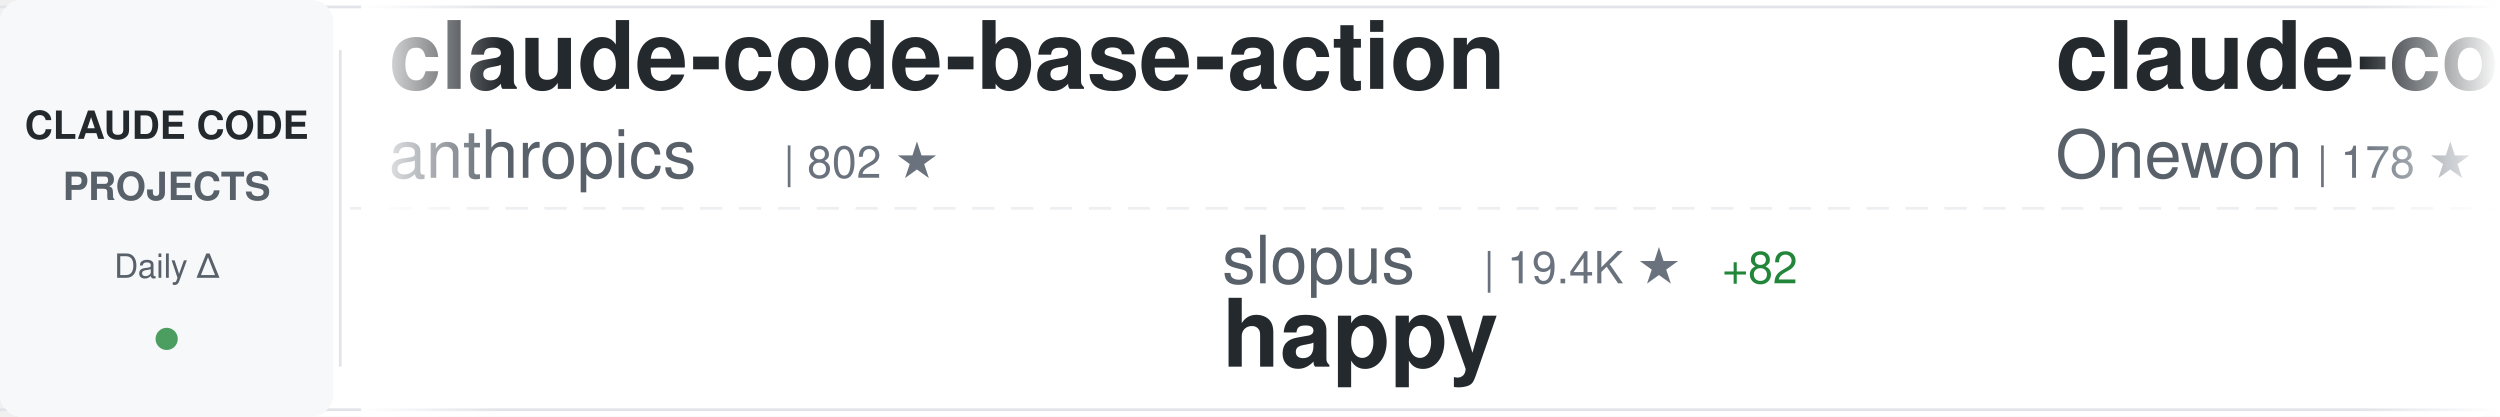
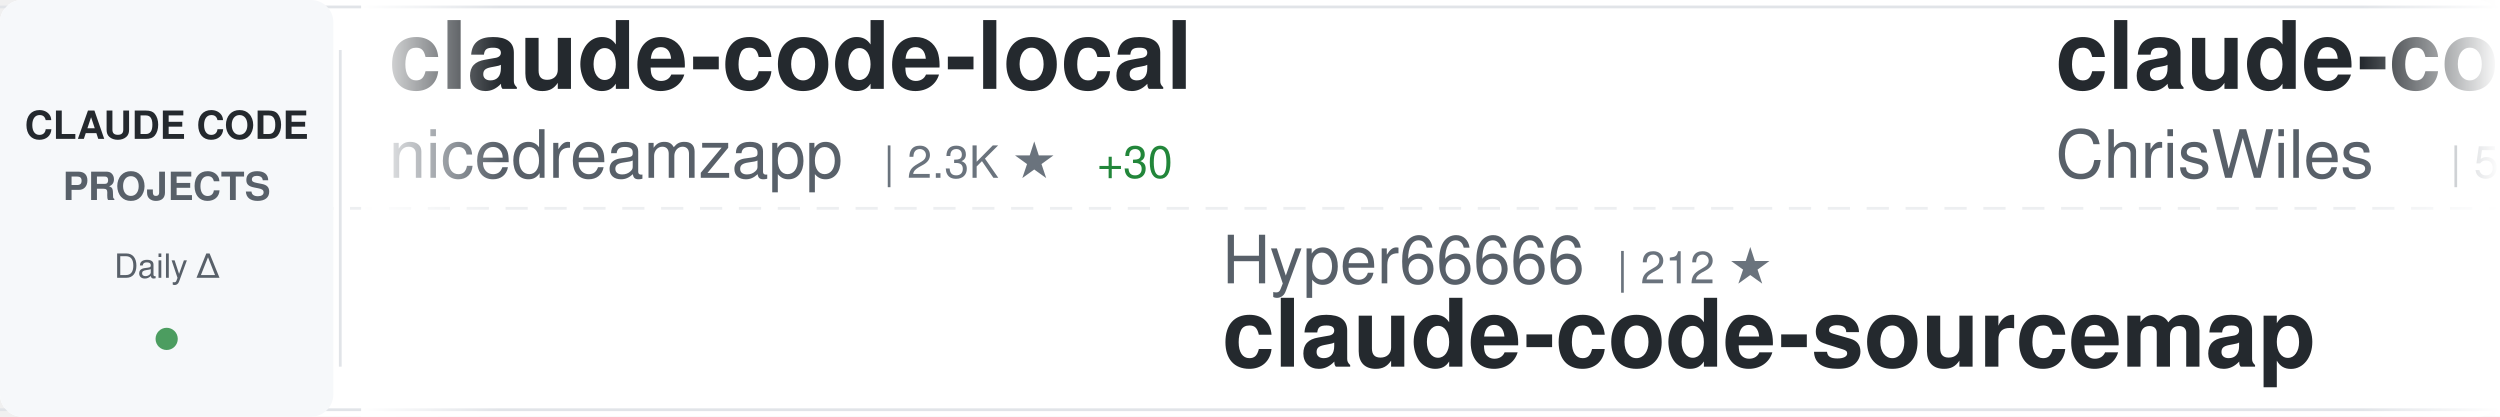
<svg xmlns="http://www.w3.org/2000/svg" width="900" height="150">
  <defs>
    <linearGradient id="awesomeLeftFade" x1="0%" y1="0%" x2="100%" y2="0%">
      <stop offset="0%" style="stop-color:#ffffff;stop-opacity:1" />
      <stop offset="100%" style="stop-color:#ffffff;stop-opacity:0" />
    </linearGradient>
    <linearGradient id="awesomeRightFade" x1="0%" y1="0%" x2="100%" y2="0%">
      <stop offset="0%" style="stop-color:#ffffff;stop-opacity:0" />
      <stop offset="100%" style="stop-color:#ffffff;stop-opacity:1" />
    </linearGradient>
  </defs>
  <rect width="900" height="150" fill="#ffffff" rx="8" />
  <rect x="0" y="2" width="900" height="1" fill="#e1e4e8" />
  <rect x="0" y="147" width="900" height="1" fill="#e1e4e8" />
  <line x1="0" y1="75" x2="900" y2="75" stroke="#e1e4e8" stroke-width="1" stroke-dasharray="8 6" opacity="0.6" />
  <rect x="0" y="0" width="120" height="150" fill="#f6f8fa" rx="8" />
  <text x="60" y="50" font-family="-apple-system, BlinkMacSystemFont, 'Segoe UI', Helvetica, Arial, sans-serif" font-size="14" font-weight="600" fill="#24292e" text-anchor="middle">CLAUDE CODE</text>
  <text x="60" y="72" font-family="-apple-system, BlinkMacSystemFont, 'Segoe UI', Helvetica, Arial, sans-serif" font-size="14" font-weight="600" fill="#586069" text-anchor="middle">PROJECTS</text>
  <text x="60" y="100" font-family="-apple-system, BlinkMacSystemFont, 'Segoe UI', Helvetica, Arial, sans-serif" font-size="12" font-weight="500" fill="#586069" text-anchor="middle">Daily Δ</text>
  <circle cx="60" cy="122" r="4" fill="#22863a" opacity="0.8" />
  <rect x="122" y="18" width="1" height="114" fill="#e1e4e8" />
  <clipPath id="awesomeTickerClip">
    <rect x="130" y="0" width="770" height="150" />
  </clipPath>
  <g clip-path="url(#awesomeTickerClip)">
    <g id="awesomeTickerItems">
      <animateTransform attributeName="transform" attributeType="XML" type="translate" from="0 0" to="-3000 0" dur="54s" repeatCount="indefinite" />
      <g transform="translate(0, 0)">
-         <text x="140" y="32" font-family="-apple-system, BlinkMacSystemFont, 'Segoe UI', Helvetica, Arial, sans-serif" font-size="34" font-weight="600" fill="#24292e">claude-code-base-action</text>
-         <text x="140" y="64" font-family="-apple-system, BlinkMacSystemFont, 'Segoe UI', Helvetica, Arial, sans-serif" font-size="24" font-weight="400" fill="#586069">anthropics</text>
-         <text x="282" y="64" font-family="-apple-system, BlinkMacSystemFont, 'Segoe UI', Helvetica, Arial, sans-serif" font-size="16" font-weight="500" fill="#6a737d">| 802 ★</text>
+         <text x="140" y="32" font-family="-apple-system, BlinkMacSystemFont, 'Segoe UI', Helvetica, Arial, sans-serif" font-size="34" font-weight="600" fill="#24292e">claude-code-local</text>
+         <text x="140" y="64" font-family="-apple-system, BlinkMacSystemFont, 'Segoe UI', Helvetica, Arial, sans-serif" font-size="24" font-weight="400" fill="#586069">nicedreamzapp</text>
+         <text x="318" y="64" font-family="-apple-system, BlinkMacSystemFont, 'Segoe UI', Helvetica, Arial, sans-serif" font-size="16" font-weight="500" fill="#6a737d">| 2.3K ★</text>
+         <text x="395" y="64" font-family="-apple-system, BlinkMacSystemFont, 'Segoe UI', Helvetica, Arial, sans-serif" font-size="16" font-weight="500" fill="#22863a"> +30</text>
      </g>
      <g transform="translate(300, 0)">
-         <text x="140" y="102" font-family="-apple-system, BlinkMacSystemFont, 'Segoe UI', Helvetica, Arial, sans-serif" font-size="24" font-weight="400" fill="#586069">slopus</text>
-         <text x="234" y="102" font-family="-apple-system, BlinkMacSystemFont, 'Segoe UI', Helvetica, Arial, sans-serif" font-size="16" font-weight="500" fill="#6a737d">| 19.4K ★</text>
-         <text x="320" y="102" font-family="-apple-system, BlinkMacSystemFont, 'Segoe UI', Helvetica, Arial, sans-serif" font-size="16" font-weight="500" fill="#22863a"> +82</text>
-         <text x="140" y="132" font-family="-apple-system, BlinkMacSystemFont, 'Segoe UI', Helvetica, Arial, sans-serif" font-size="34" font-weight="600" fill="#24292e">happy</text>
+         <text x="140" y="102" font-family="-apple-system, BlinkMacSystemFont, 'Segoe UI', Helvetica, Arial, sans-serif" font-size="24" font-weight="400" fill="#586069">Hyper66666</text>
+         <text x="282" y="102" font-family="-apple-system, BlinkMacSystemFont, 'Segoe UI', Helvetica, Arial, sans-serif" font-size="16" font-weight="500" fill="#6a737d">| 212 ★</text>
+         <text x="140" y="132" font-family="-apple-system, BlinkMacSystemFont, 'Segoe UI', Helvetica, Arial, sans-serif" font-size="34" font-weight="600" fill="#24292e">claude-code-sourcemap</text>
      </g>
      <g transform="translate(600, 0)">
-         <text x="140" y="32" font-family="-apple-system, BlinkMacSystemFont, 'Segoe UI', Helvetica, Arial, sans-serif" font-size="34" font-weight="600" fill="#24292e">claude-code</text>
-         <text x="140" y="64" font-family="-apple-system, BlinkMacSystemFont, 'Segoe UI', Helvetica, Arial, sans-serif" font-size="24" font-weight="400" fill="#586069">Onewon</text>
-         <text x="234" y="64" font-family="-apple-system, BlinkMacSystemFont, 'Segoe UI', Helvetica, Arial, sans-serif" font-size="16" font-weight="500" fill="#6a737d">| 178 ★</text>
+         <text x="140" y="32" font-family="-apple-system, BlinkMacSystemFont, 'Segoe UI', Helvetica, Arial, sans-serif" font-size="34" font-weight="600" fill="#24292e">claude-code-showcase</text>
+         <text x="140" y="64" font-family="-apple-system, BlinkMacSystemFont, 'Segoe UI', Helvetica, Arial, sans-serif" font-size="24" font-weight="400" fill="#586069">ChrisWiles</text>
+         <text x="282" y="64" font-family="-apple-system, BlinkMacSystemFont, 'Segoe UI', Helvetica, Arial, sans-serif" font-size="16" font-weight="500" fill="#6a737d">| 5.8K ★</text>
+         <text x="359" y="64" font-family="-apple-system, BlinkMacSystemFont, 'Segoe UI', Helvetica, Arial, sans-serif" font-size="16" font-weight="500" fill="#22863a"> +2</text>
      </g>
      <g transform="translate(900, 0)">
-         <text x="140" y="102" font-family="-apple-system, BlinkMacSystemFont, 'Segoe UI', Helvetica, Arial, sans-serif" font-size="24" font-weight="400" fill="#586069">VineeTagarwaL-code</text>
-         <text x="378" y="102" font-family="-apple-system, BlinkMacSystemFont, 'Segoe UI', Helvetica, Arial, sans-serif" font-size="16" font-weight="500" fill="#6a737d">| 273 ★</text>
+         <text x="140" y="102" font-family="-apple-system, BlinkMacSystemFont, 'Segoe UI', Helvetica, Arial, sans-serif" font-size="24" font-weight="400" fill="#586069">Windy3f3f3f3f</text>
+         <text x="318" y="102" font-family="-apple-system, BlinkMacSystemFont, 'Segoe UI', Helvetica, Arial, sans-serif" font-size="16" font-weight="500" fill="#6a737d">| 2.0K ★</text>
+         <text x="395" y="102" font-family="-apple-system, BlinkMacSystemFont, 'Segoe UI', Helvetica, Arial, sans-serif" font-size="16" font-weight="500" fill="#22863a"> +14</text>
+         <text x="140" y="132" font-family="-apple-system, BlinkMacSystemFont, 'Segoe UI', Helvetica, Arial, sans-serif" font-size="34" font-weight="600" fill="#24292e">how-claude-code-works</text>
+       </g>
+       <g transform="translate(1200, 0)">
+         <text x="140" y="32" font-family="-apple-system, BlinkMacSystemFont, 'Segoe UI', Helvetica, Arial, sans-serif" font-size="34" font-weight="600" fill="#24292e">claude-task-master</text>
+         <text x="140" y="64" font-family="-apple-system, BlinkMacSystemFont, 'Segoe UI', Helvetica, Arial, sans-serif" font-size="24" font-weight="400" fill="#586069">eyaltoledano</text>
+         <text x="306" y="64" font-family="-apple-system, BlinkMacSystemFont, 'Segoe UI', Helvetica, Arial, sans-serif" font-size="16" font-weight="500" fill="#6a737d">| 26.9K ★</text>
+         <text x="392" y="64" font-family="-apple-system, BlinkMacSystemFont, 'Segoe UI', Helvetica, Arial, sans-serif" font-size="16" font-weight="500" fill="#22863a"> +28</text>
+       </g>
+       <g transform="translate(1500, 0)">
+         <text x="140" y="102" font-family="-apple-system, BlinkMacSystemFont, 'Segoe UI', Helvetica, Arial, sans-serif" font-size="24" font-weight="400" fill="#586069">yasasbanukaofficial</text>
+         <text x="390" y="102" font-family="-apple-system, BlinkMacSystemFont, 'Segoe UI', Helvetica, Arial, sans-serif" font-size="16" font-weight="500" fill="#6a737d">| 2.9K ★</text>
+         <text x="467" y="102" font-family="-apple-system, BlinkMacSystemFont, 'Segoe UI', Helvetica, Arial, sans-serif" font-size="16" font-weight="500" fill="#22863a"> +25</text>
        <text x="140" y="132" font-family="-apple-system, BlinkMacSystemFont, 'Segoe UI', Helvetica, Arial, sans-serif" font-size="34" font-weight="600" fill="#24292e">claude-code</text>
      </g>
-       <g transform="translate(1200, 0)">
-         <text x="140" y="32" font-family="-apple-system, BlinkMacSystemFont, 'Segoe UI', Helvetica, Arial, sans-serif" font-size="34" font-weight="600" fill="#24292e">claude-code-guide</text>
-         <text x="140" y="64" font-family="-apple-system, BlinkMacSystemFont, 'Segoe UI', Helvetica, Arial, sans-serif" font-size="24" font-weight="400" fill="#586069">zebbern</text>
-         <text x="246" y="64" font-family="-apple-system, BlinkMacSystemFont, 'Segoe UI', Helvetica, Arial, sans-serif" font-size="16" font-weight="500" fill="#6a737d">| 4.1K ★</text>
-         <text x="323" y="64" font-family="-apple-system, BlinkMacSystemFont, 'Segoe UI', Helvetica, Arial, sans-serif" font-size="16" font-weight="500" fill="#22863a"> +3</text>
-       </g>
-       <g transform="translate(1500, 0)">
-         <text x="140" y="102" font-family="-apple-system, BlinkMacSystemFont, 'Segoe UI', Helvetica, Arial, sans-serif" font-size="24" font-weight="400" fill="#586069">kodu-ai</text>
-         <text x="246" y="102" font-family="-apple-system, BlinkMacSystemFont, 'Segoe UI', Helvetica, Arial, sans-serif" font-size="16" font-weight="500" fill="#6a737d">| 5.3K ★</text>
-         <text x="140" y="132" font-family="-apple-system, BlinkMacSystemFont, 'Segoe UI', Helvetica, Arial, sans-serif" font-size="34" font-weight="600" fill="#24292e">claude-coder</text>
-       </g>
      <g transform="translate(1800, 0)">
-         <text x="140" y="32" font-family="-apple-system, BlinkMacSystemFont, 'Segoe UI', Helvetica, Arial, sans-serif" font-size="34" font-weight="600" fill="#24292e">ClaudeCode</text>
-         <text x="140" y="64" font-family="-apple-system, BlinkMacSystemFont, 'Segoe UI', Helvetica, Arial, sans-serif" font-size="24" font-weight="400" fill="#586069">guanshan</text>
-         <text x="258" y="64" font-family="-apple-system, BlinkMacSystemFont, 'Segoe UI', Helvetica, Arial, sans-serif" font-size="16" font-weight="500" fill="#6a737d">| 57 ★</text>
+         <text x="140" y="32" font-family="-apple-system, BlinkMacSystemFont, 'Segoe UI', Helvetica, Arial, sans-serif" font-size="34" font-weight="600" fill="#24292e">andrej-karpathy-skills</text>
+         <text x="140" y="64" font-family="-apple-system, BlinkMacSystemFont, 'Segoe UI', Helvetica, Arial, sans-serif" font-size="24" font-weight="400" fill="#586069">forrestchang</text>
+         <text x="306" y="64" font-family="-apple-system, BlinkMacSystemFont, 'Segoe UI', Helvetica, Arial, sans-serif" font-size="16" font-weight="500" fill="#6a737d">| 97.8K ★</text>
+         <text x="392" y="64" font-family="-apple-system, BlinkMacSystemFont, 'Segoe UI', Helvetica, Arial, sans-serif" font-size="16" font-weight="500" fill="#22863a"> +2.7K</text>
      </g>
      <g transform="translate(2100, 0)">
-         <text x="140" y="102" font-family="-apple-system, BlinkMacSystemFont, 'Segoe UI', Helvetica, Arial, sans-serif" font-size="24" font-weight="400" fill="#586069">xorespesp</text>
-         <text x="270" y="102" font-family="-apple-system, BlinkMacSystemFont, 'Segoe UI', Helvetica, Arial, sans-serif" font-size="16" font-weight="500" fill="#6a737d">| 221 ★</text>
-         <text x="140" y="132" font-family="-apple-system, BlinkMacSystemFont, 'Segoe UI', Helvetica, Arial, sans-serif" font-size="34" font-weight="600" fill="#24292e">claude-code</text>
+         <text x="140" y="102" font-family="-apple-system, BlinkMacSystemFont, 'Segoe UI', Helvetica, Arial, sans-serif" font-size="24" font-weight="400" fill="#586069">anthropics</text>
+         <text x="282" y="102" font-family="-apple-system, BlinkMacSystemFont, 'Segoe UI', Helvetica, Arial, sans-serif" font-size="16" font-weight="500" fill="#6a737d">| 18.2K ★</text>
+         <text x="368" y="102" font-family="-apple-system, BlinkMacSystemFont, 'Segoe UI', Helvetica, Arial, sans-serif" font-size="16" font-weight="500" fill="#22863a"> +94</text>
+         <text x="140" y="132" font-family="-apple-system, BlinkMacSystemFont, 'Segoe UI', Helvetica, Arial, sans-serif" font-size="34" font-weight="600" fill="#24292e">claude-plugins-official</text>
      </g>
      <g transform="translate(2400, 0)">
-         <text x="140" y="32" font-family="-apple-system, BlinkMacSystemFont, 'Segoe UI', Helvetica, Arial, sans-serif" font-size="34" font-weight="600" fill="#24292e">ralph-claude-code</text>
-         <text x="140" y="64" font-family="-apple-system, BlinkMacSystemFont, 'Segoe UI', Helvetica, Arial, sans-serif" font-size="24" font-weight="400" fill="#586069">frankbria</text>
-         <text x="270" y="64" font-family="-apple-system, BlinkMacSystemFont, 'Segoe UI', Helvetica, Arial, sans-serif" font-size="16" font-weight="500" fill="#6a737d">| 8.9K ★</text>
-         <text x="347" y="64" font-family="-apple-system, BlinkMacSystemFont, 'Segoe UI', Helvetica, Arial, sans-serif" font-size="16" font-weight="500" fill="#22863a"> +24</text>
+         <text x="140" y="32" font-family="-apple-system, BlinkMacSystemFont, 'Segoe UI', Helvetica, Arial, sans-serif" font-size="34" font-weight="600" fill="#24292e">claude-code</text>
+         <text x="140" y="64" font-family="-apple-system, BlinkMacSystemFont, 'Segoe UI', Helvetica, Arial, sans-serif" font-size="24" font-weight="400" fill="#586069">xorespesp</text>
+         <text x="270" y="64" font-family="-apple-system, BlinkMacSystemFont, 'Segoe UI', Helvetica, Arial, sans-serif" font-size="16" font-weight="500" fill="#6a737d">| 221 ★</text>
      </g>
      <g transform="translate(2700, 0)">
-         <text x="140" y="102" font-family="-apple-system, BlinkMacSystemFont, 'Segoe UI', Helvetica, Arial, sans-serif" font-size="24" font-weight="400" fill="#586069">pedrohcgs</text>
-         <text x="270" y="102" font-family="-apple-system, BlinkMacSystemFont, 'Segoe UI', Helvetica, Arial, sans-serif" font-size="16" font-weight="500" fill="#6a737d">| 1.0K ★</text>
-         <text x="347" y="102" font-family="-apple-system, BlinkMacSystemFont, 'Segoe UI', Helvetica, Arial, sans-serif" font-size="16" font-weight="500" fill="#22863a"> +8</text>
-         <text x="140" y="132" font-family="-apple-system, BlinkMacSystemFont, 'Segoe UI', Helvetica, Arial, sans-serif" font-size="34" font-weight="600" fill="#24292e">claude-code-my-workflow</text>
+         <text x="140" y="102" font-family="-apple-system, BlinkMacSystemFont, 'Segoe UI', Helvetica, Arial, sans-serif" font-size="24" font-weight="400" fill="#586069">wshobson</text>
+         <text x="258" y="102" font-family="-apple-system, BlinkMacSystemFont, 'Segoe UI', Helvetica, Arial, sans-serif" font-size="16" font-weight="500" fill="#6a737d">| 34.5K ★</text>
+         <text x="344" y="102" font-family="-apple-system, BlinkMacSystemFont, 'Segoe UI', Helvetica, Arial, sans-serif" font-size="16" font-weight="500" fill="#22863a"> +59</text>
+         <text x="140" y="132" font-family="-apple-system, BlinkMacSystemFont, 'Segoe UI', Helvetica, Arial, sans-serif" font-size="34" font-weight="600" fill="#24292e">agents</text>
      </g>
      <g transform="translate(3000, 0)">
-         <text x="140" y="32" font-family="-apple-system, BlinkMacSystemFont, 'Segoe UI', Helvetica, Arial, sans-serif" font-size="34" font-weight="600" fill="#24292e">claude-code-base-action</text>
-         <text x="140" y="64" font-family="-apple-system, BlinkMacSystemFont, 'Segoe UI', Helvetica, Arial, sans-serif" font-size="24" font-weight="400" fill="#586069">anthropics</text>
-         <text x="282" y="64" font-family="-apple-system, BlinkMacSystemFont, 'Segoe UI', Helvetica, Arial, sans-serif" font-size="16" font-weight="500" fill="#6a737d">| 802 ★</text>
+         <text x="140" y="32" font-family="-apple-system, BlinkMacSystemFont, 'Segoe UI', Helvetica, Arial, sans-serif" font-size="34" font-weight="600" fill="#24292e">claude-code-local</text>
+         <text x="140" y="64" font-family="-apple-system, BlinkMacSystemFont, 'Segoe UI', Helvetica, Arial, sans-serif" font-size="24" font-weight="400" fill="#586069">nicedreamzapp</text>
+         <text x="318" y="64" font-family="-apple-system, BlinkMacSystemFont, 'Segoe UI', Helvetica, Arial, sans-serif" font-size="16" font-weight="500" fill="#6a737d">| 2.3K ★</text>
+         <text x="395" y="64" font-family="-apple-system, BlinkMacSystemFont, 'Segoe UI', Helvetica, Arial, sans-serif" font-size="16" font-weight="500" fill="#22863a"> +30</text>
      </g>
      <g transform="translate(3300, 0)">
-         <text x="140" y="102" font-family="-apple-system, BlinkMacSystemFont, 'Segoe UI', Helvetica, Arial, sans-serif" font-size="24" font-weight="400" fill="#586069">slopus</text>
-         <text x="234" y="102" font-family="-apple-system, BlinkMacSystemFont, 'Segoe UI', Helvetica, Arial, sans-serif" font-size="16" font-weight="500" fill="#6a737d">| 19.4K ★</text>
-         <text x="320" y="102" font-family="-apple-system, BlinkMacSystemFont, 'Segoe UI', Helvetica, Arial, sans-serif" font-size="16" font-weight="500" fill="#22863a"> +82</text>
-         <text x="140" y="132" font-family="-apple-system, BlinkMacSystemFont, 'Segoe UI', Helvetica, Arial, sans-serif" font-size="34" font-weight="600" fill="#24292e">happy</text>
+         <text x="140" y="102" font-family="-apple-system, BlinkMacSystemFont, 'Segoe UI', Helvetica, Arial, sans-serif" font-size="24" font-weight="400" fill="#586069">Hyper66666</text>
+         <text x="282" y="102" font-family="-apple-system, BlinkMacSystemFont, 'Segoe UI', Helvetica, Arial, sans-serif" font-size="16" font-weight="500" fill="#6a737d">| 212 ★</text>
+         <text x="140" y="132" font-family="-apple-system, BlinkMacSystemFont, 'Segoe UI', Helvetica, Arial, sans-serif" font-size="34" font-weight="600" fill="#24292e">claude-code-sourcemap</text>
      </g>
      <g transform="translate(3600, 0)">
-         <text x="140" y="32" font-family="-apple-system, BlinkMacSystemFont, 'Segoe UI', Helvetica, Arial, sans-serif" font-size="34" font-weight="600" fill="#24292e">claude-code</text>
-         <text x="140" y="64" font-family="-apple-system, BlinkMacSystemFont, 'Segoe UI', Helvetica, Arial, sans-serif" font-size="24" font-weight="400" fill="#586069">Onewon</text>
-         <text x="234" y="64" font-family="-apple-system, BlinkMacSystemFont, 'Segoe UI', Helvetica, Arial, sans-serif" font-size="16" font-weight="500" fill="#6a737d">| 178 ★</text>
+         <text x="140" y="32" font-family="-apple-system, BlinkMacSystemFont, 'Segoe UI', Helvetica, Arial, sans-serif" font-size="34" font-weight="600" fill="#24292e">claude-code-showcase</text>
+         <text x="140" y="64" font-family="-apple-system, BlinkMacSystemFont, 'Segoe UI', Helvetica, Arial, sans-serif" font-size="24" font-weight="400" fill="#586069">ChrisWiles</text>
+         <text x="282" y="64" font-family="-apple-system, BlinkMacSystemFont, 'Segoe UI', Helvetica, Arial, sans-serif" font-size="16" font-weight="500" fill="#6a737d">| 5.8K ★</text>
+         <text x="359" y="64" font-family="-apple-system, BlinkMacSystemFont, 'Segoe UI', Helvetica, Arial, sans-serif" font-size="16" font-weight="500" fill="#22863a"> +2</text>
      </g>
      <g transform="translate(3900, 0)">
-         <text x="140" y="102" font-family="-apple-system, BlinkMacSystemFont, 'Segoe UI', Helvetica, Arial, sans-serif" font-size="24" font-weight="400" fill="#586069">VineeTagarwaL-code</text>
-         <text x="378" y="102" font-family="-apple-system, BlinkMacSystemFont, 'Segoe UI', Helvetica, Arial, sans-serif" font-size="16" font-weight="500" fill="#6a737d">| 273 ★</text>
-         <text x="140" y="132" font-family="-apple-system, BlinkMacSystemFont, 'Segoe UI', Helvetica, Arial, sans-serif" font-size="34" font-weight="600" fill="#24292e">claude-code</text>
+         <text x="140" y="102" font-family="-apple-system, BlinkMacSystemFont, 'Segoe UI', Helvetica, Arial, sans-serif" font-size="24" font-weight="400" fill="#586069">Windy3f3f3f3f</text>
+         <text x="318" y="102" font-family="-apple-system, BlinkMacSystemFont, 'Segoe UI', Helvetica, Arial, sans-serif" font-size="16" font-weight="500" fill="#6a737d">| 2.0K ★</text>
+         <text x="395" y="102" font-family="-apple-system, BlinkMacSystemFont, 'Segoe UI', Helvetica, Arial, sans-serif" font-size="16" font-weight="500" fill="#22863a"> +14</text>
+         <text x="140" y="132" font-family="-apple-system, BlinkMacSystemFont, 'Segoe UI', Helvetica, Arial, sans-serif" font-size="34" font-weight="600" fill="#24292e">how-claude-code-works</text>
      </g>
    </g>
  </g>
  <rect x="130" y="0" width="50" height="150" fill="url(#awesomeLeftFade)" />
  <rect x="850" y="0" width="50" height="150" fill="url(#awesomeRightFade)" />
</svg>
